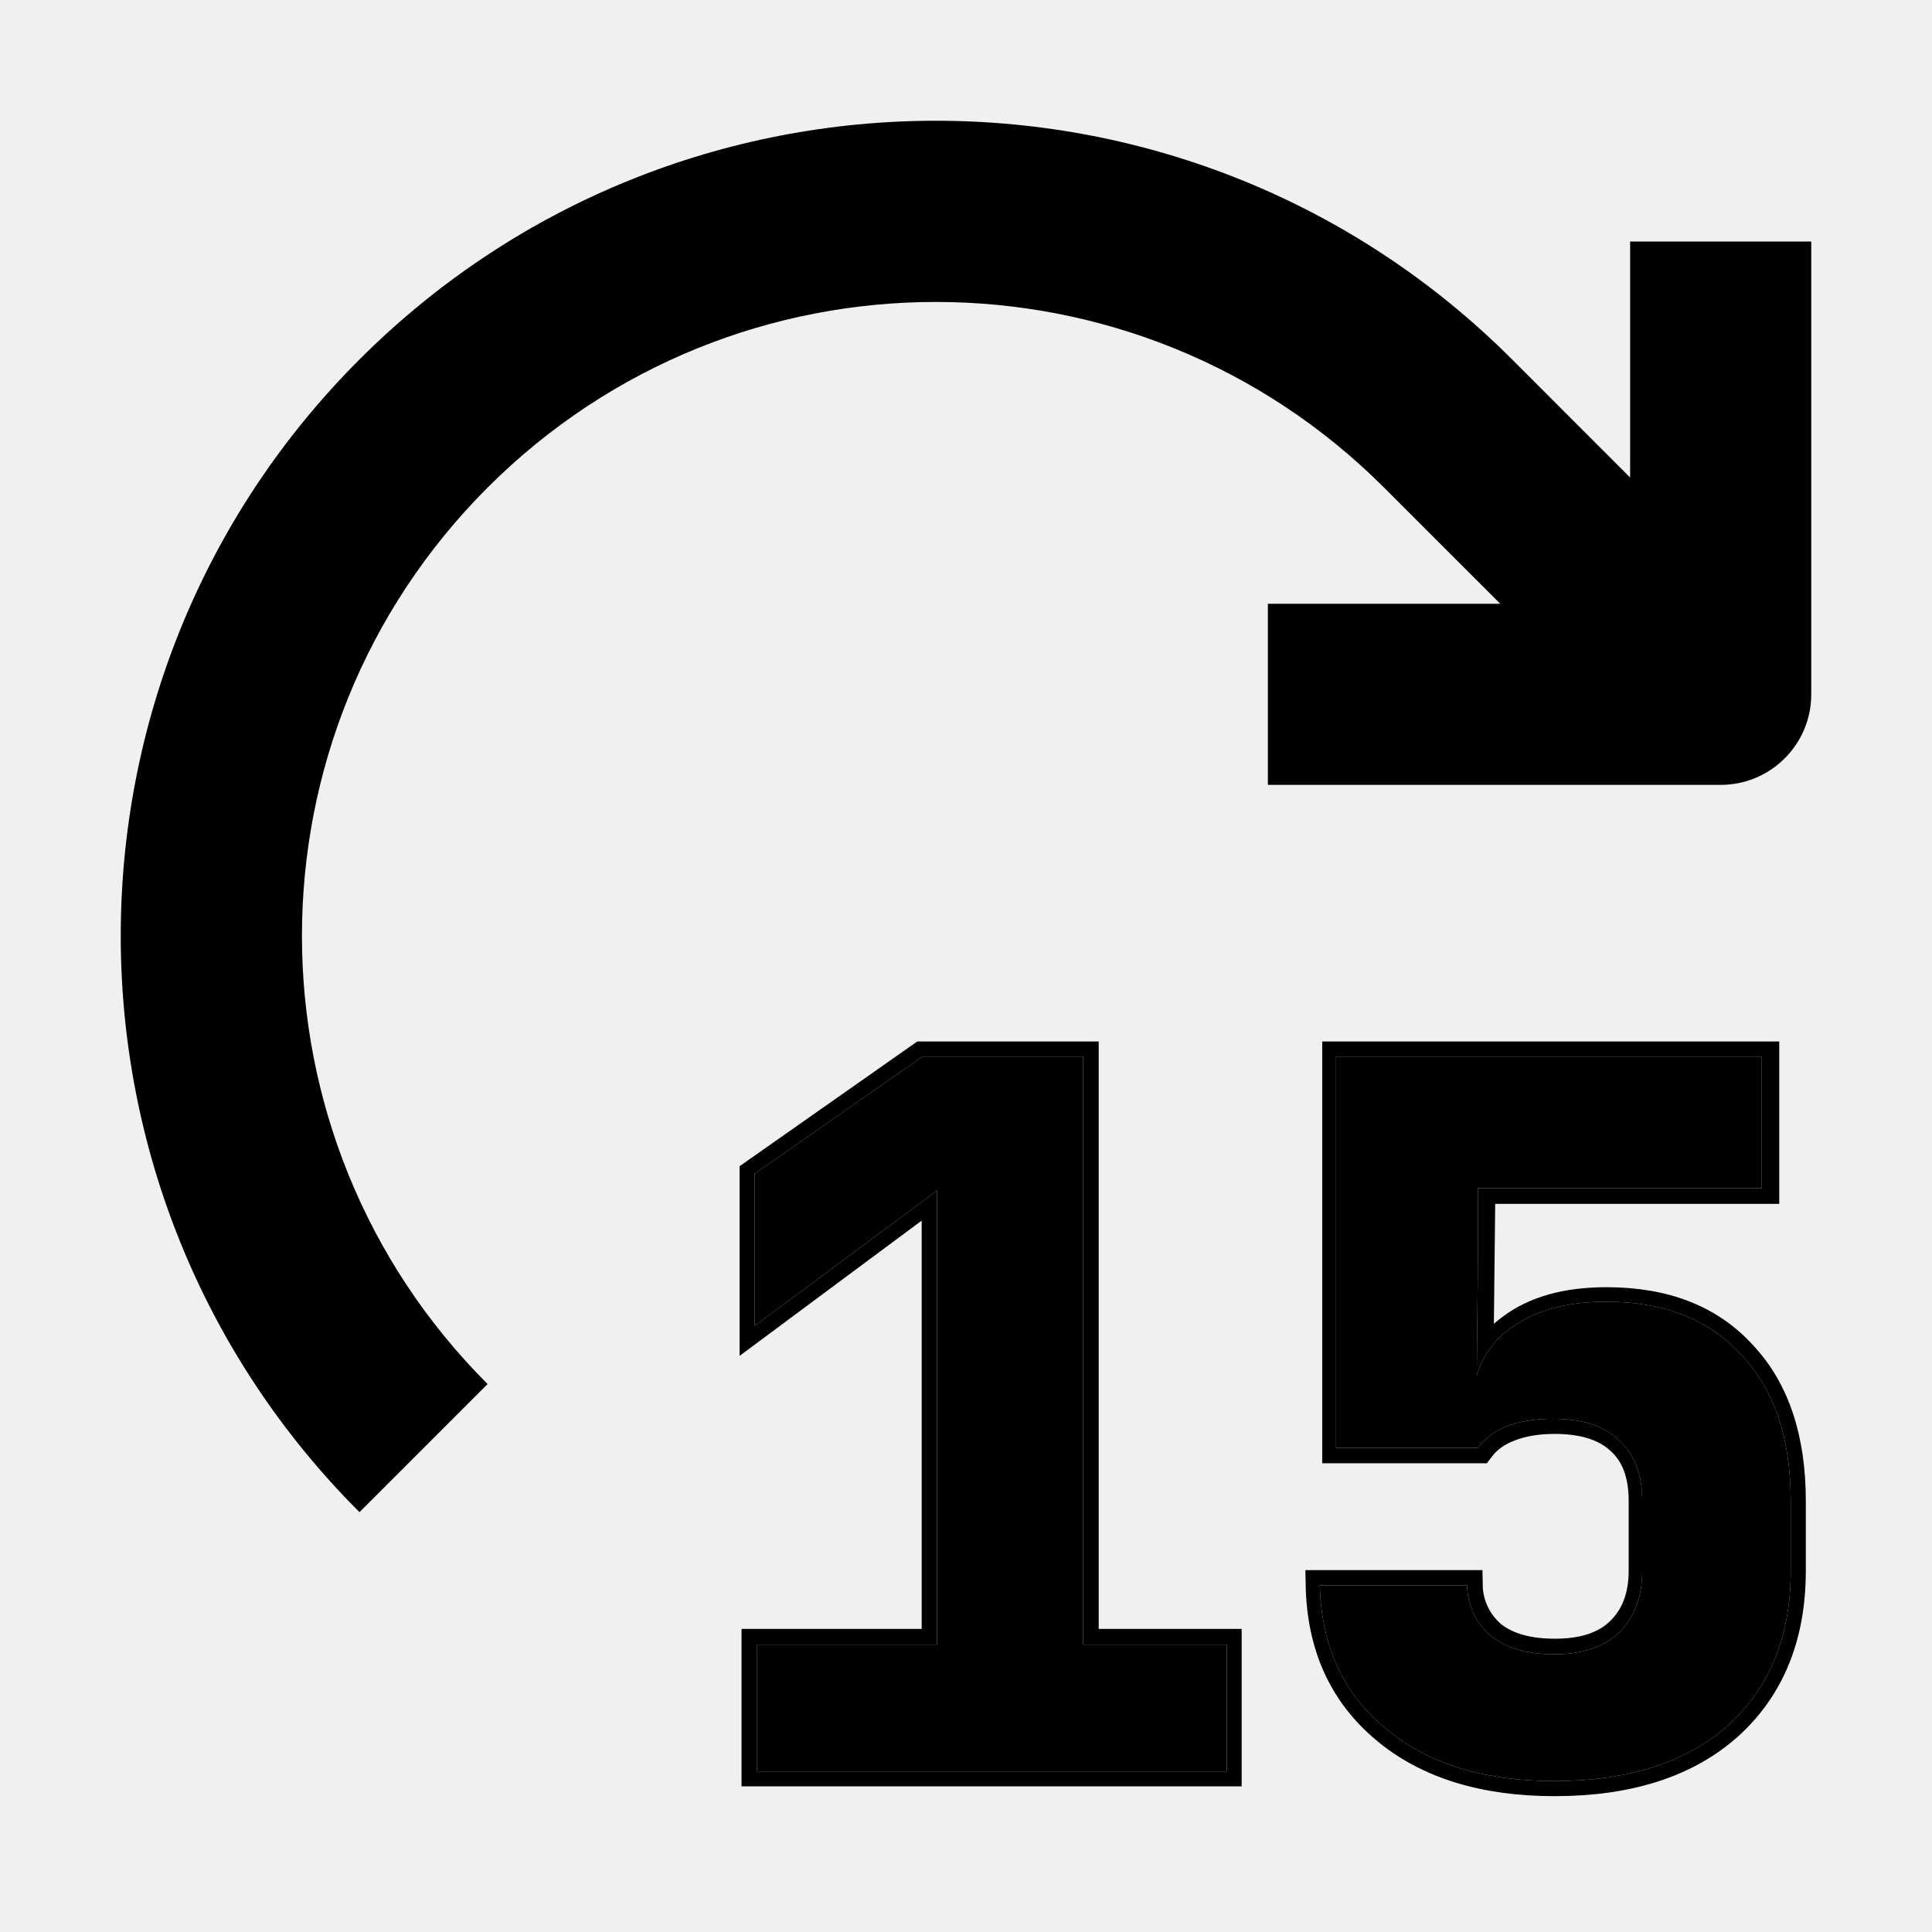
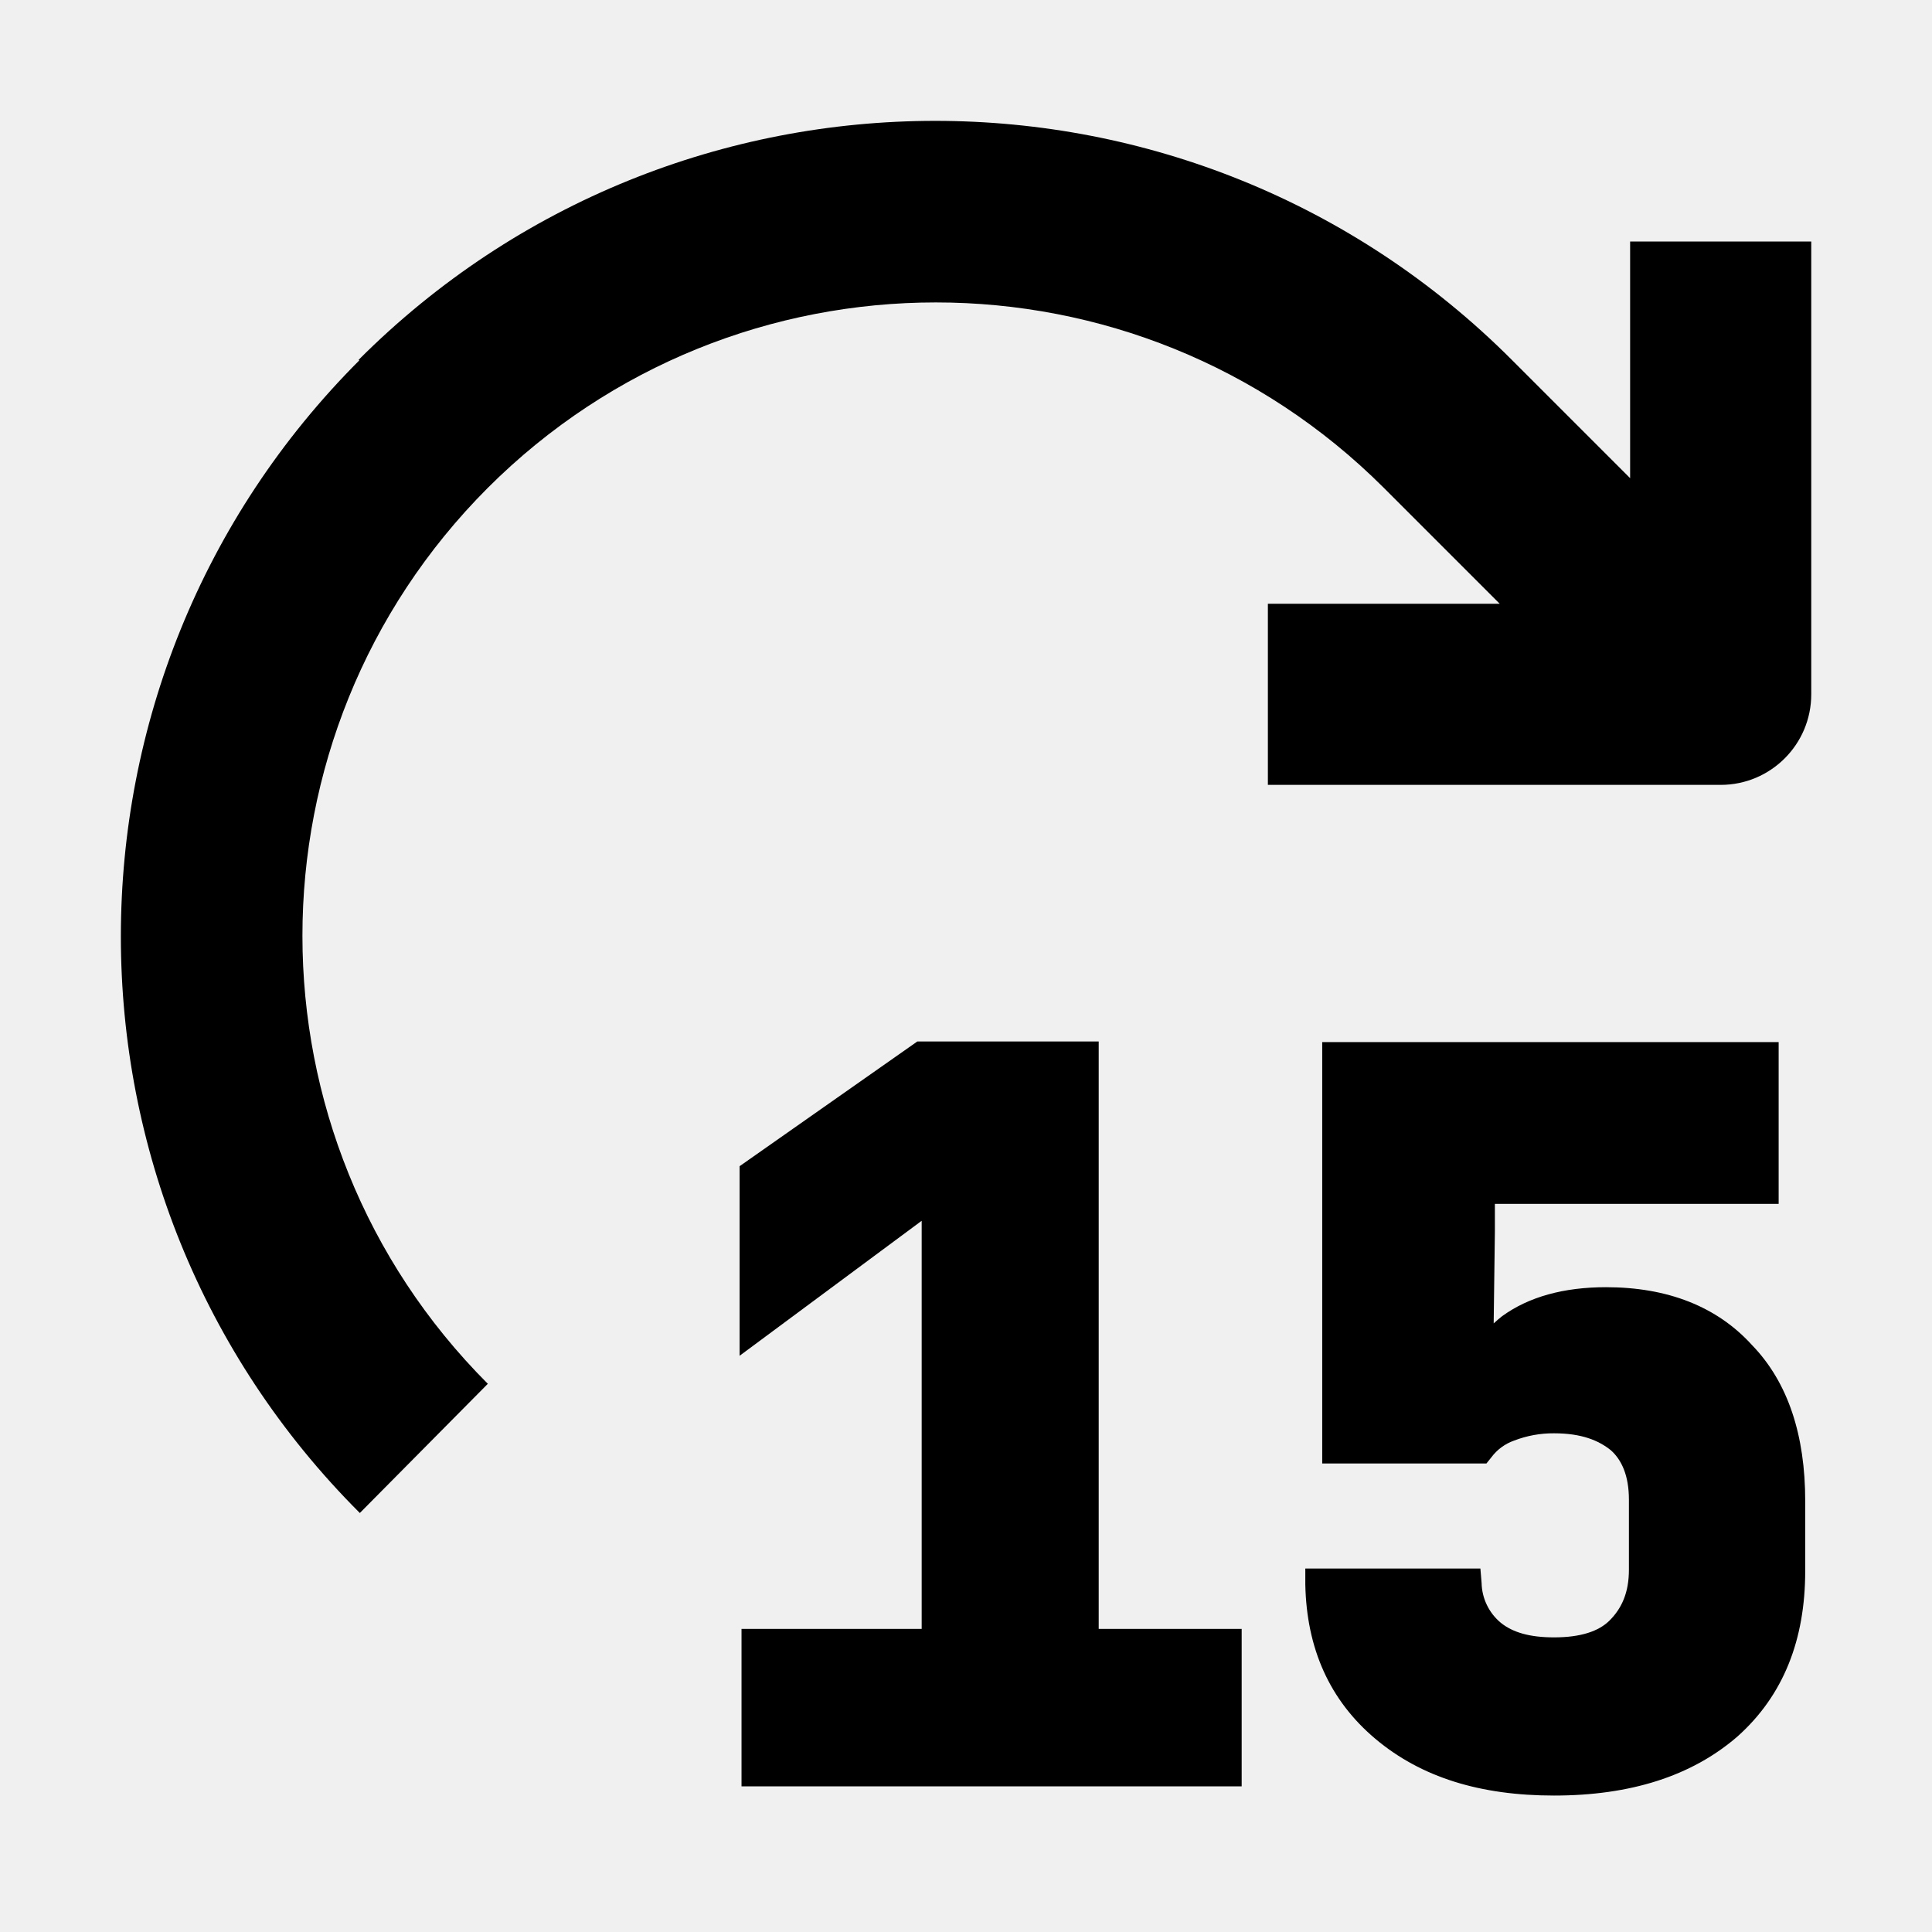
<svg width="16" height="16" fill="none" viewBox="0 0 16 16">
-   <mask id="a" width="10" height="8" x="5.25" y="7.75" fill="#000" maskUnits="userSpaceOnUse">
-     <path fill="#fff" d="M5.25 7.75h10v8h-10z" />
-     <path d="M6.27 13.62v1.05h3.89v-1.05H8.97V8.75H7.64l-1.39.97v1.26l1.51-1.12v3.76zm5.2.69q.52.44 1.4.44.92 0 1.44-.46.52-.47.52-1.28v-.58q0-.78-.41-1.21-.4-.44-1.12-.44-.49 0-.79.22a.73.73 0 0 0-.28.39c0-.13.01-.76.01-1.19v-.36h2.35V8.75h-3.53v3.24h1.18q.09-.12.24-.18.16-.06.38-.06.37 0 .55.18.19.17.19.5v.58q0 .32-.19.51-.19.18-.54.18-.33 0-.52-.15a.56.56 0 0 1-.2-.42h-1.22q.02.75.54 1.18" />
-   </mask>
-   <path fill="currentcolor" d="M6.27 13.62v1.05h3.89v-1.05H8.97V8.75H7.64l-1.39.97v1.26l1.51-1.12v3.76zm5.2.69q.52.44 1.4.44.92 0 1.44-.46.52-.47.52-1.28v-.58q0-.78-.41-1.21-.4-.44-1.12-.44-.49 0-.79.22a.73.73 0 0 0-.28.39c0-.13.01-.76.01-1.19v-.36h2.35V8.75h-3.53v3.24h1.18q.09-.12.24-.18.16-.06.38-.06.37 0 .55.18.19.17.19.5v.58q0 .32-.19.51-.19.18-.54.18-.33 0-.52-.15a.56.56 0 0 1-.2-.42h-1.22q.02.75.54 1.18" />
-   <path stroke="currentcolor" stroke-width=".25" d="M6.266 13.615v1.054h3.892v-1.054H8.974V8.75H7.636l-1.386.973v1.257l1.508-1.12v3.755z" mask="url(#a)" />
-   <path stroke="currentcolor" stroke-width=".25" d="M11.473 14.312q.519.438 1.402.438.917 0 1.435-.462.52-.47.52-1.281v-.576q0-.778-.406-1.208-.398-.438-1.119-.438-.495 0-.786.22a.73.73 0 0 0-.276.394c0-.126.007-.758.012-1.194l.004-.36h2.351V8.75h-3.535v3.243h1.176q.09-.12.243-.178.162-.065.381-.065.365 0 .552.178.186.17.186.503v.576q0 .324-.194.51-.187.18-.544.179-.331 0-.519-.146a.56.56 0 0 1-.202-.422h-1.216q.015.747.535 1.184Z" mask="url(#a)" />
-   <path fill="currentcolor" d="m3.507 3.507.53.53zM14.25 5.75v.75a.75.75 0 0 0 .75-.75zM4.038 11.462a5.25 5.25 0 0 1 0-7.424L2.977 2.977a6.75 6.75 0 0 0 0 9.546zm0-7.424a5.25 5.25 0 0 1 7.424 0l1.061-1.061a6.75 6.75 0 0 0-9.546 0zm7.424 0 2.008 2.007 1.06-1.06-2.007-2.008zM14.25 5H10.5v1.5h3.75zm.75.75V2h-1.5v3.75z" />
+   <path fill="currentcolor" fill-rule="evenodd" d="M6.141 14.794V13.49h1.492v-3.38l-1.508 1.118v-1.57l1.472-1.033h1.502v4.865h1.184v1.304z" clip-rule="evenodd" />
+   <path fill="currentcolor" d="M14.39 14.38c.38-.34.56-.8.56-1.37v-.58c0-.54-.14-.98-.44-1.29-.29-.32-.7-.48-1.21-.48-.35 0-.64.08-.86.24a1 1 0 0 0-.07.06l.01-.76v-.23h2.35V8.63h-3.78v3.49h1.36l.04-.05a.4.4 0 0 1 .19-.14.9.9 0 0 1 .33-.06c.23 0 .37.06.47.14.09.08.15.21.15.41V13c0 .19-.06.32-.16.42-.09.09-.24.14-.46.14-.2 0-.34-.04-.44-.12a.44.44 0 0 1-.16-.33l-.01-.12h-1.45v.13c.01.53.2.96.58 1.28s.87.47 1.48.47c.63 0 1.14-.16 1.52-.49M3.51 3.51l.53.53zm10.74 2.24v.75a.75.75 0 0 0 .75-.75zM4.04 11.46a5.25 5.25 0 0 1 0-7.42L2.98 2.98a6.75 6.75 0 0 0 0 9.55zm0-7.42a5.25 5.25 0 0 1 7.42 0l1.06-1.06a6.75 6.75 0 0 0-9.55 0zm7.42 0 2.01 2.01 1.06-1.06-2.01-2.01zm2.79.96H10.5v1.5h3.75zm.75.75V2h-1.5v3.75z" />
</svg>
